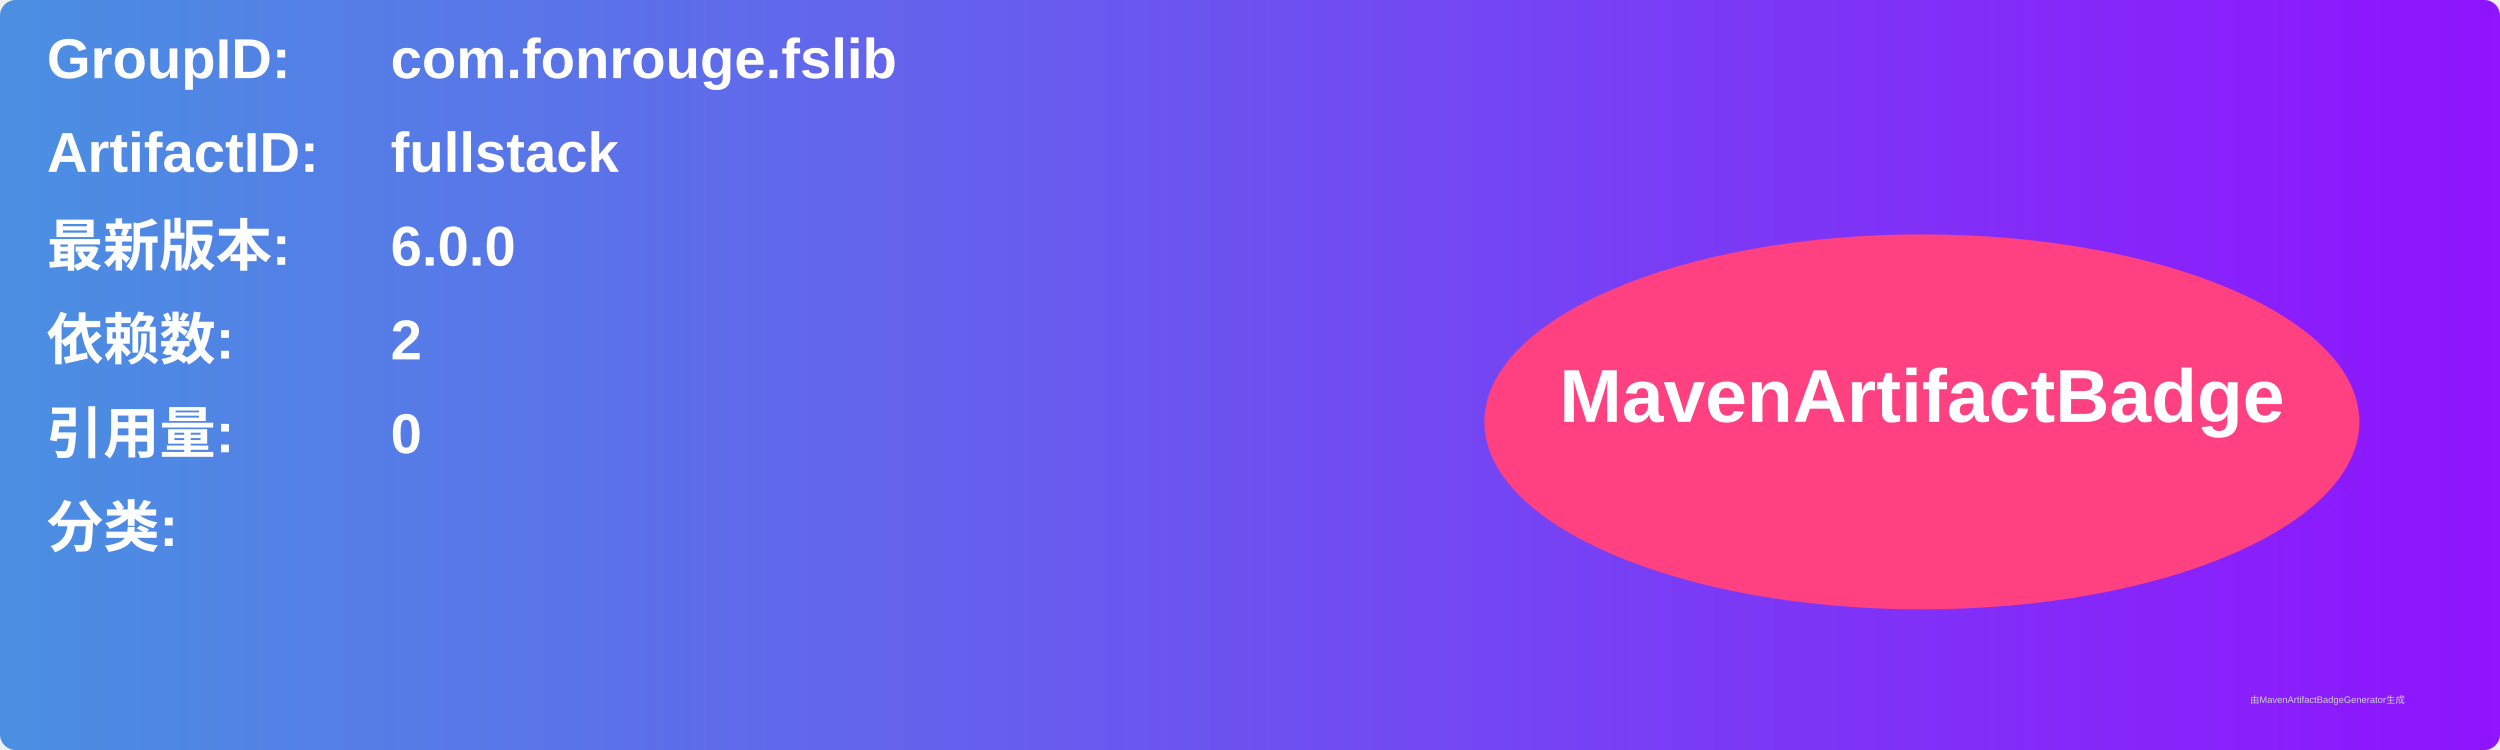
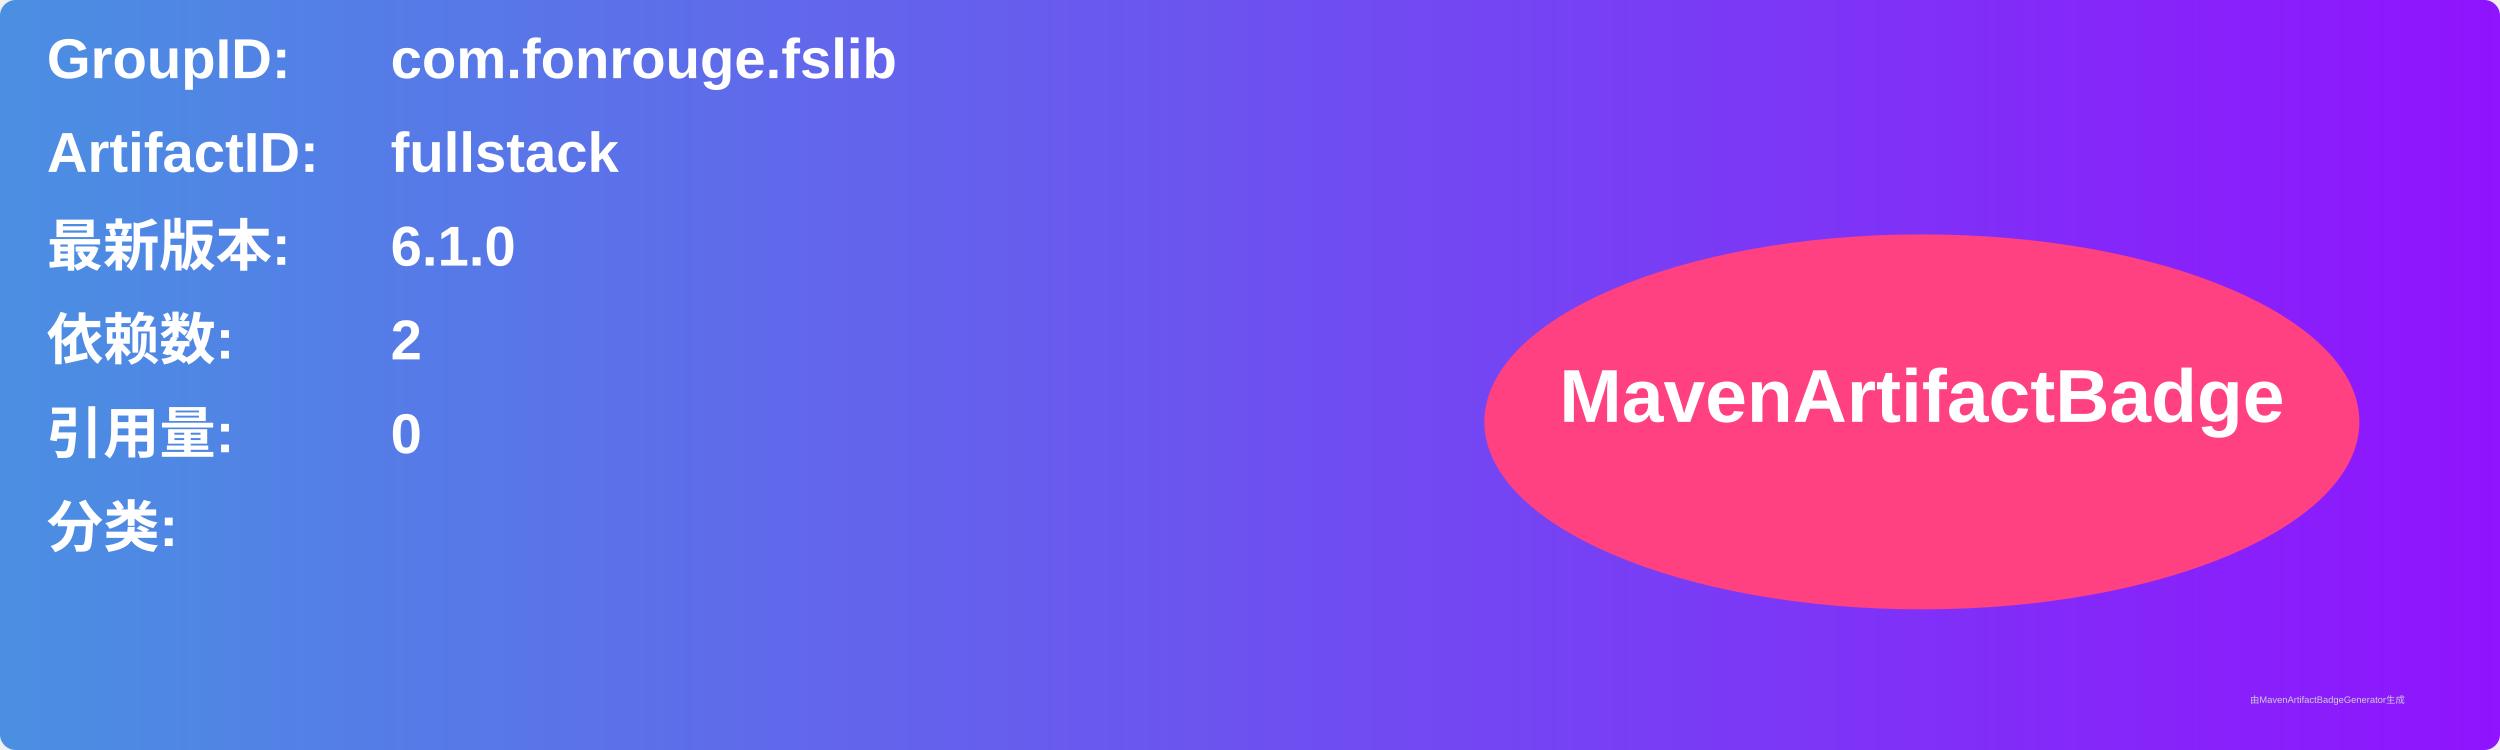
<svg xmlns="http://www.w3.org/2000/svg" width="800" height="240" viewBox="0 0 800 240">
  <linearGradient id="grad" x1="0%" y1="0%" x2="100%" y2="0%">
    <stop offset="0%" stop-color="#4a90e2" />
    <stop offset="100%" stop-color="#9013fe" />
  </linearGradient>
  <rect width="100%" height="100%" rx="5" ry="5" fill="url(#grad)" />
  <g transform="translate(15, 15)">
    <text x="0" y="10" font-family="Arial" font-size="18" fill="white" font-weight="bold" width="260">GroupID:</text>
    <text x="110" y="10" font-family="Arial" font-size="18" fill="white" font-weight="bold" width="460">com.fonrouge.fslib</text>
    <text x="0" y="40" font-family="Arial" font-size="18" fill="white" font-weight="bold" width="260">ArtifactID:</text>
    <text x="110" y="40" font-family="Arial" font-size="18" fill="white" font-weight="bold" width="460">fullstack</text>
    <text x="0" y="70" font-family="Arial" font-size="18" fill="white" font-weight="bold">最新版本:</text>
    <text x="110" y="70" font-family="Arial" font-size="18" fill="white" font-weight="bold">
-       <tspan font-weight="bold">6.0.0</tspan>
+       <tspan font-weight="bold">6.1.0</tspan>
    </text>
    <text x="0" y="100" font-family="Arial" font-size="18" fill="white" font-weight="bold">依赖数: </text>
    <text x="110" y="100" font-family="Arial" font-size="18" fill="white">
      <tspan font-weight="bold">2</tspan>
    </text>
    <text x="0" y="130" font-family="Arial" font-size="18" fill="white" font-weight="bold">引用量: </text>
    <text x="110" y="130" font-family="Arial" font-size="18" fill="white">
      <tspan font-weight="bold">0</tspan>
    </text>
    <text x="0" y="160" font-family="Arial" font-size="18" fill="white" font-weight="bold">分类:</text>
    <text x="10" y="190" font-family="Arial" font-size="10" fill="white">
      <tspan font-weight="bold" />
    </text>
    <ellipse cx="600" cy="120" rx="140" ry="60" fill="#ff4081" />
    <text x="600" y="120" text-anchor="middle" font-family="Arial" font-size="24" fill="white" font-weight="bold">MavenArtifactBadge</text>
  </g>
  <text x="720" y="225" font-family="Arial" font-size="3" fill="#d0d0d0">由MavenArtifactBadgeGenerator生成</text>
</svg>
